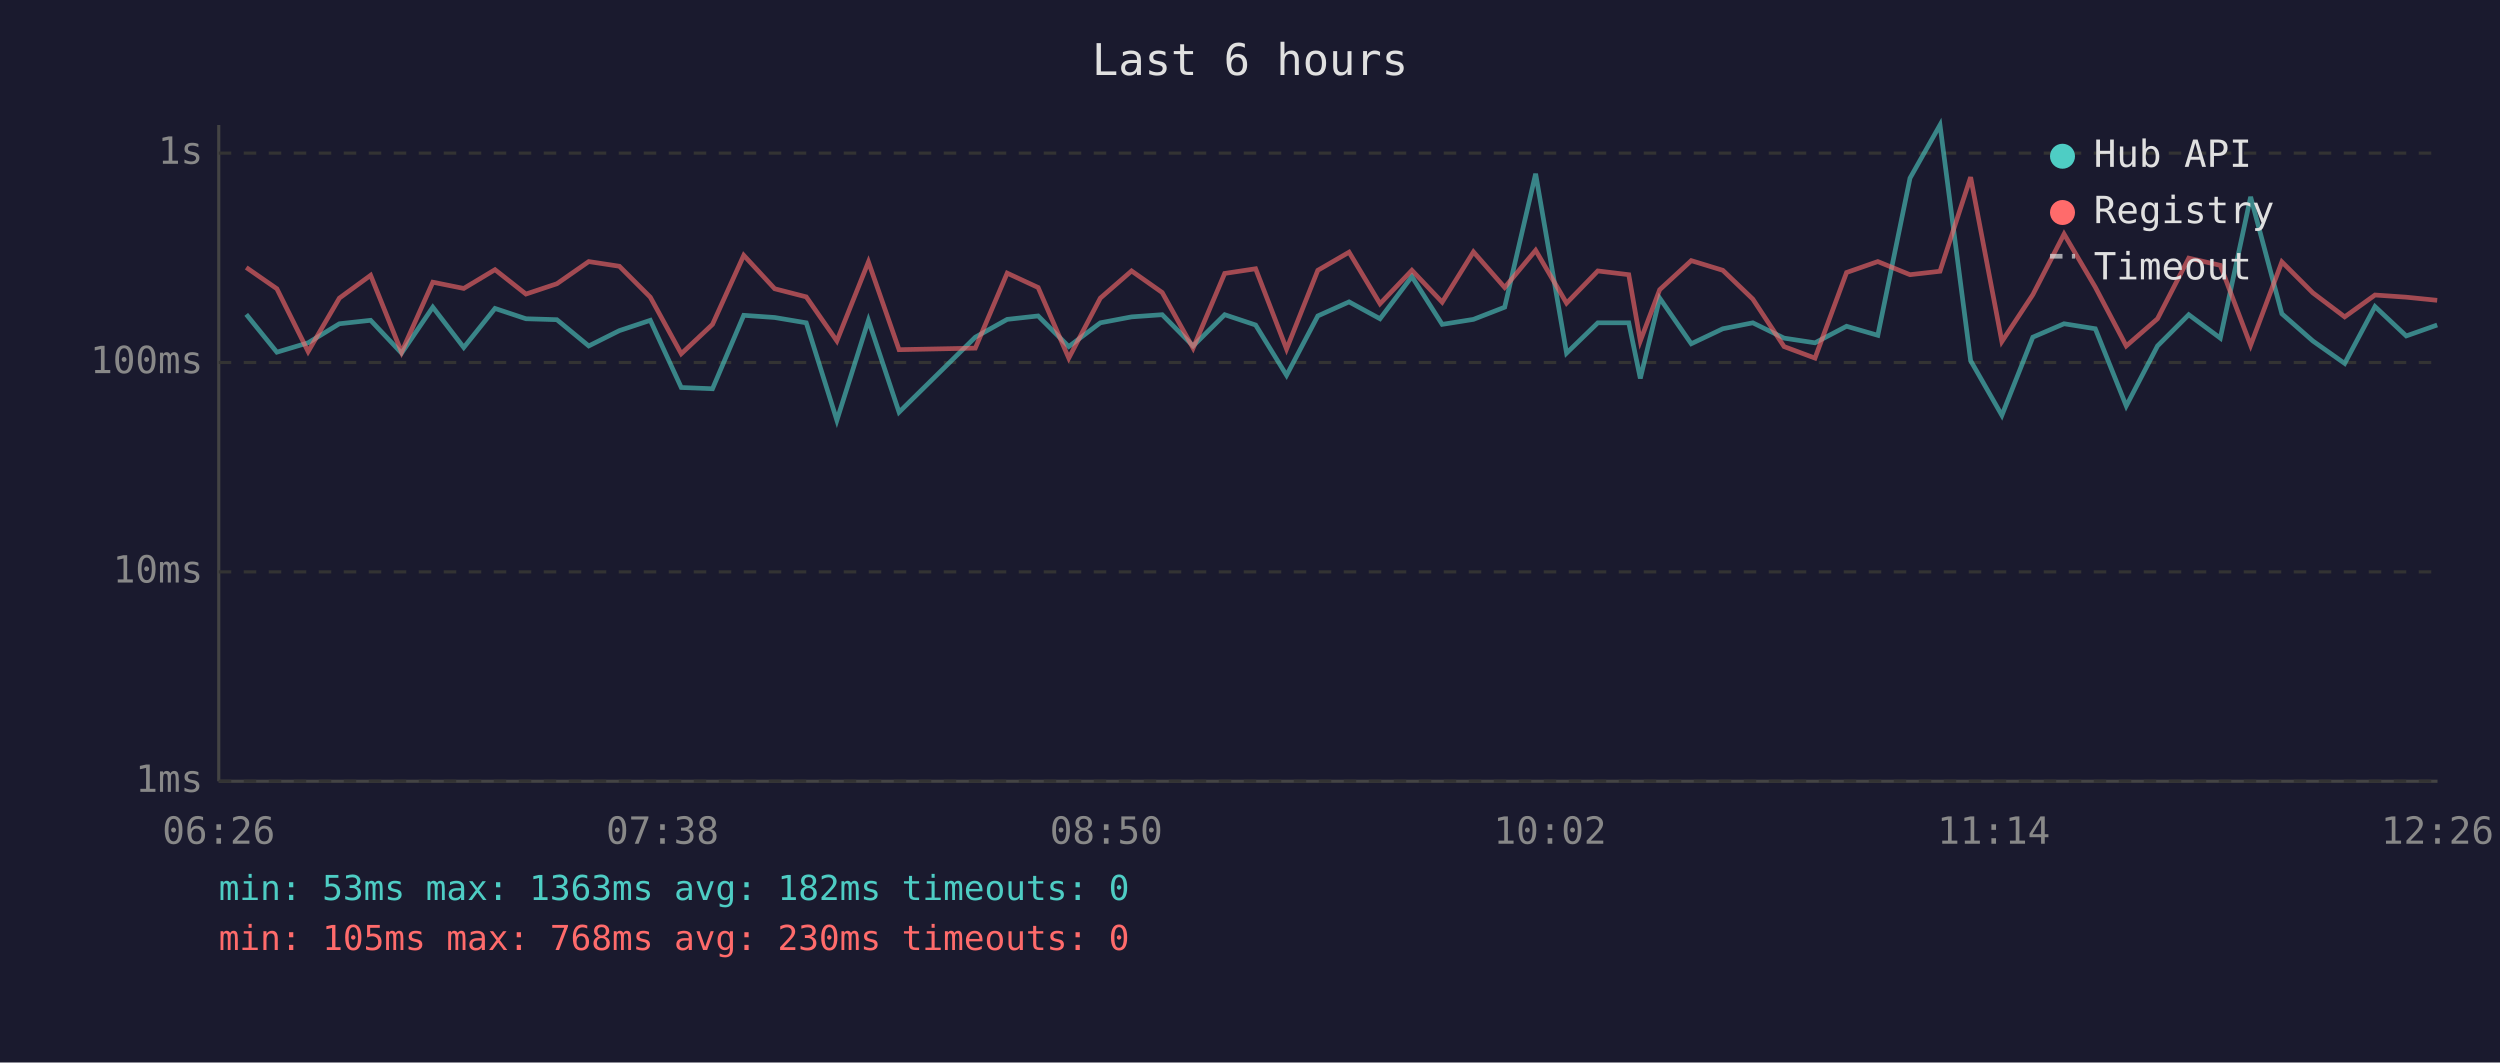
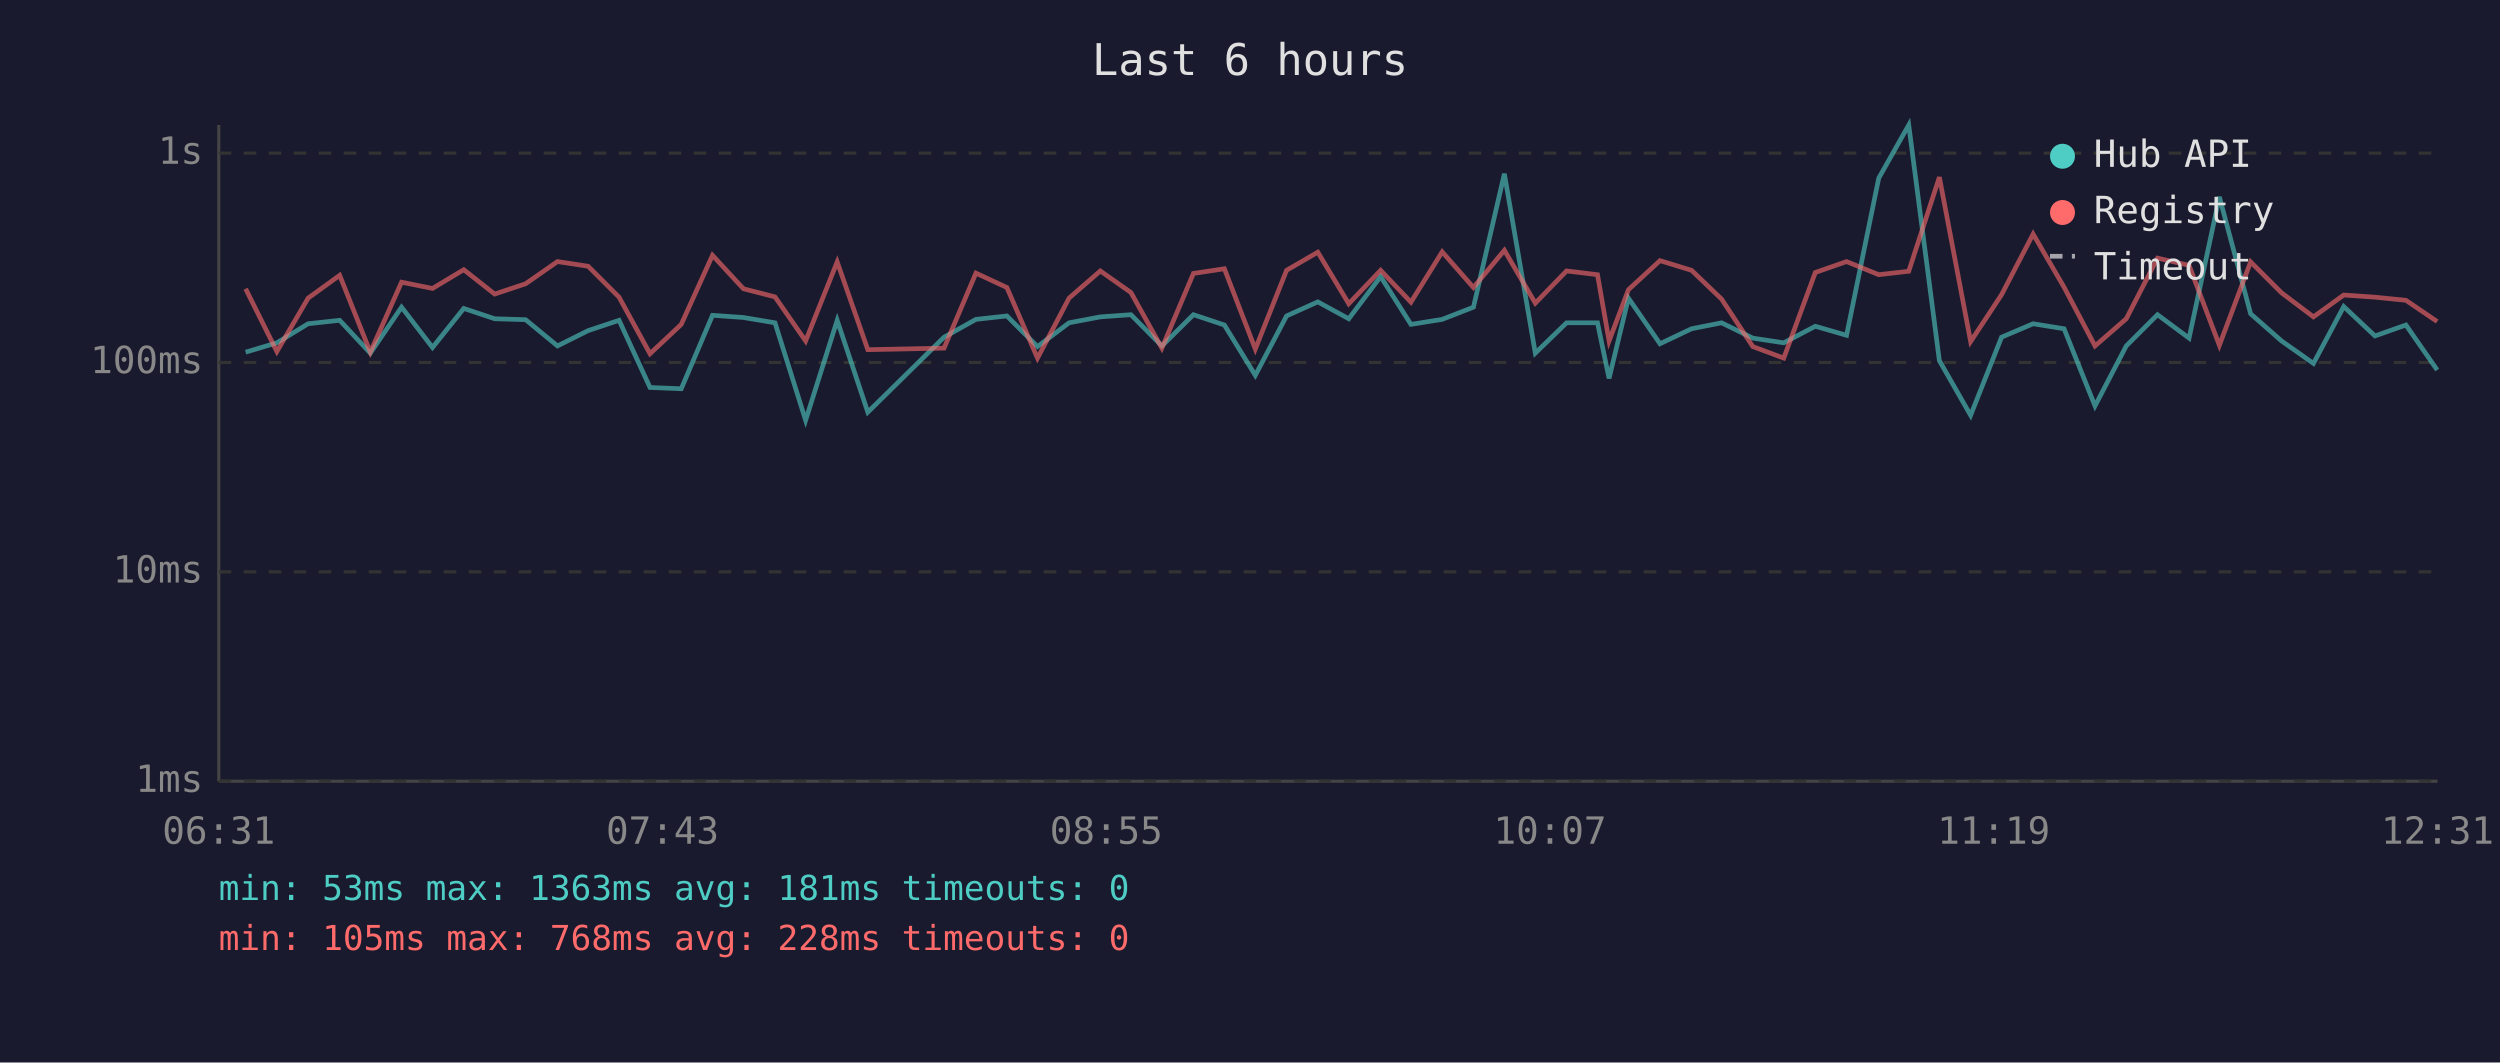
<svg xmlns="http://www.w3.org/2000/svg" viewBox="0 0 800 340" font-family="monospace" font-size="12">
  <rect width="800" height="340" fill="#1a1a2e" />
  <text x="400" y="24" fill="#e0e0e0" font-size="14" text-anchor="middle">Last 6 hours</text>
  <line x1="70" y1="40" x2="70" y2="250" stroke="#444" stroke-width="1" />
  <line x1="70" y1="250" x2="780" y2="250" stroke="#444" stroke-width="1" />
  <line x1="70" y1="250" x2="780" y2="250" stroke="#333" stroke-width="1" stroke-dasharray="4" />
  <text x="65" y="250" fill="#888" text-anchor="end" dominant-baseline="middle">1ms</text>
  <line x1="70" y1="183" x2="780" y2="183" stroke="#333" stroke-width="1" stroke-dasharray="4" />
  <text x="65" y="183" fill="#888" text-anchor="end" dominant-baseline="middle">10ms</text>
  <line x1="70" y1="116" x2="780" y2="116" stroke="#333" stroke-width="1" stroke-dasharray="4" />
  <text x="65" y="116" fill="#888" text-anchor="end" dominant-baseline="middle">100ms</text>
  <line x1="70" y1="49" x2="780" y2="49" stroke="#333" stroke-width="1" stroke-dasharray="4" />
  <text x="65" y="49" fill="#888" text-anchor="end" dominant-baseline="middle">1s</text>
-   <text x="70" y="270" fill="#888" text-anchor="middle">06:26</text>
-   <text x="212" y="270" fill="#888" text-anchor="middle">07:38</text>
-   <text x="354" y="270" fill="#888" text-anchor="middle">08:50</text>
-   <text x="496" y="270" fill="#888" text-anchor="middle">10:02</text>
-   <text x="638" y="270" fill="#888" text-anchor="middle">11:14</text>
-   <text x="780" y="270" fill="#888" text-anchor="middle">12:26</text>
-   <polyline points="78.8,100.6 88.6,112.7 98.6,109.7 108.6,103.6 118.6,102.5 128.5,113.0 138.5,98.3 148.4,111.2 158.4,98.7 168.3,102.0 178.2,102.3 188.4,110.7 198.2,105.8 208.1,102.5 218.0,124.0 228.0,124.4 238.0,100.9 247.9,101.6 258.0,103.3 267.8,134.5 277.9,102.5 287.7,131.9 312.1,107.9 322.3,102.2 332.2,101.1 342.0,110.9 352.1,103.3 362.1,101.4 371.9,100.7 381.8,110.7 391.9,100.7 401.8,104.0 411.7,120.1 421.7,101.1 431.7,96.6 441.6,102.0 451.8,88.5 461.5,103.8 471.5,102.2 481.5,98.3 491.4,55.6 501.3,113.0 511.3,103.3 521.2,103.3 524.9,121.1 531.1,95.4 541.2,110.0 551.3,105.2 560.9,103.3 570.9,108.2 580.8,109.7 590.9,104.4 600.9,107.3 611.2,57.0 620.8,40.0 630.6,115.4 640.6,132.9 650.5,107.9 660.5,103.6 670.5,105.2 680.4,129.9 690.4,110.7 700.4,100.7 710.5,108.2 720.2,63.0 730.2,100.4 740.1,109.1 750.3,116.3 760.0,98.1 770.0,107.5 779.9,104.0" fill="none" stroke="#4ecdc4" stroke-width="1.5" opacity="0.6" />
-   <polyline points="78.8,85.6 88.6,92.4 98.6,112.5 108.6,95.4 118.6,88.1 128.5,112.7 138.5,90.3 148.4,92.3 158.4,86.3 168.3,94.1 178.2,90.8 188.4,83.7 198.2,85.2 208.1,95.1 218.0,113.2 228.0,103.8 238.0,81.7 247.9,92.4 258.0,95.0 267.8,109.1 277.9,83.8 287.7,111.9 312.1,111.4 322.3,87.4 332.2,92.0 342.0,114.6 352.1,95.4 362.1,86.7 371.9,93.6 381.8,111.4 391.9,87.5 401.8,86.0 411.7,111.7 421.7,86.5 431.7,80.7 441.6,97.2 451.8,86.5 461.5,96.7 471.5,80.6 481.5,92.0 491.4,80.1 501.3,97.0 511.3,86.7 521.2,87.9 524.9,109.1 531.1,92.7 541.2,83.4 551.3,86.5 560.9,95.7 570.9,110.9 580.8,114.6 590.9,87.2 600.9,83.7 611.2,87.9 620.8,86.8 630.6,56.7 640.6,109.3 650.5,94.3 660.5,74.9 670.5,91.9 680.4,110.7 690.4,102.0 700.4,82.6 710.5,84.9 720.2,110.5 730.2,83.8 740.1,93.7 750.3,101.4 760.0,94.4 770.0,95.1 779.9,96.1" fill="none" stroke="#ff6b6b" stroke-width="1.5" opacity="0.6" />
+   <text x="70" y="270" fill="#888" text-anchor="middle">06:31</text>
+   <text x="212" y="270" fill="#888" text-anchor="middle">07:43</text>
+   <text x="354" y="270" fill="#888" text-anchor="middle">08:55</text>
+   <text x="496" y="270" fill="#888" text-anchor="middle">10:07</text>
+   <text x="638" y="270" fill="#888" text-anchor="middle">11:19</text>
+   <text x="780" y="270" fill="#888" text-anchor="middle">12:31</text>
+   <polyline points="78.6,112.7 88.6,109.7 98.6,103.6 108.7,102.5 118.5,113.0 128.5,98.3 138.4,111.2 148.4,98.7 158.3,102.0 168.2,102.3 178.4,110.7 188.2,105.8 198.1,102.5 208.0,124.0 218.0,124.4 228.0,100.9 237.9,101.6 248.0,103.3 257.8,134.5 267.9,102.5 277.7,131.9 302.1,107.9 312.3,102.2 322.2,101.1 332.0,110.9 342.1,103.3 352.1,101.4 361.9,100.7 371.8,110.7 381.9,100.7 391.8,104.0 401.7,120.1 411.7,101.1 421.7,96.6 431.6,102.0 441.8,88.5 451.5,103.8 461.5,102.2 471.5,98.3 481.4,55.6 491.3,113.0 501.3,103.3 511.2,103.3 514.9,121.1 521.1,95.4 531.2,110.0 541.3,105.2 550.9,103.3 560.9,108.2 570.8,109.7 580.9,104.4 590.9,107.3 601.2,57.0 610.8,40.0 620.6,115.4 630.6,132.9 640.5,107.9 650.6,103.6 660.5,105.2 670.4,129.9 680.4,110.7 690.4,100.7 700.5,108.2 710.2,63.0 720.2,100.4 730.1,109.1 740.3,116.3 750.0,98.1 760.0,107.5 769.9,104.0 779.9,118.4" fill="none" stroke="#4ecdc4" stroke-width="1.5" opacity="0.6" />
+   <polyline points="78.6,92.4 88.6,112.5 98.6,95.4 108.7,88.1 118.5,112.7 128.5,90.3 138.4,92.3 148.4,86.3 158.3,94.1 168.2,90.8 178.4,83.7 188.2,85.2 198.1,95.1 208.0,113.2 218.0,103.8 228.0,81.7 237.9,92.4 248.0,95.0 257.8,109.1 267.9,83.8 277.7,111.9 302.1,111.4 312.3,87.4 322.2,92.0 332.0,114.6 342.1,95.4 352.1,86.7 361.9,93.6 371.8,111.4 381.9,87.5 391.8,86.0 401.7,111.7 411.7,86.5 421.7,80.7 431.6,97.2 441.8,86.5 451.5,96.7 461.5,80.6 471.5,92.0 481.4,80.1 491.3,97.0 501.3,86.7 511.2,87.9 514.9,109.1 521.1,92.7 531.2,83.4 541.3,86.5 550.9,95.7 560.9,110.9 570.8,114.6 580.9,87.2 590.9,83.7 601.2,87.9 610.8,86.8 620.6,56.7 630.6,109.3 640.5,94.3 650.6,74.9 660.5,91.9 670.4,110.7 680.4,102.0 690.4,82.6 700.5,84.9 710.2,110.5 720.2,83.8 730.1,93.7 740.3,101.4 750.0,94.4 760.0,95.1 769.9,96.1 779.9,102.9" fill="none" stroke="#ff6b6b" stroke-width="1.5" opacity="0.6" />
  <circle cx="660" cy="50" r="4" fill="#4ecdc4" />
  <text x="670" y="50" fill="#e0e0e0" dominant-baseline="middle">Hub API</text>
  <circle cx="660" cy="68" r="4" fill="#ff6b6b" />
  <text x="670" y="68" fill="#e0e0e0" dominant-baseline="middle">Registry</text>
  <line x1="656" y1="82" x2="664" y2="82" stroke="#e0e0e0" stroke-width="1.5" stroke-dasharray="4,3" opacity="0.7" />
  <text x="670" y="86" fill="#e0e0e0" dominant-baseline="middle">Timeout</text>
-   <text x="70" y="288" fill="#4ecdc4" font-size="11">min: 53ms  max: 1363ms  avg: 182ms  timeouts: 0</text>
-   <text x="70" y="304" fill="#ff6b6b" font-size="11">min: 105ms  max: 768ms  avg: 230ms  timeouts: 0</text>
+   <text x="70" y="288" fill="#4ecdc4" font-size="11">min: 53ms  max: 1363ms  avg: 181ms  timeouts: 0</text>
+   <text x="70" y="304" fill="#ff6b6b" font-size="11">min: 105ms  max: 768ms  avg: 228ms  timeouts: 0</text>
</svg>
